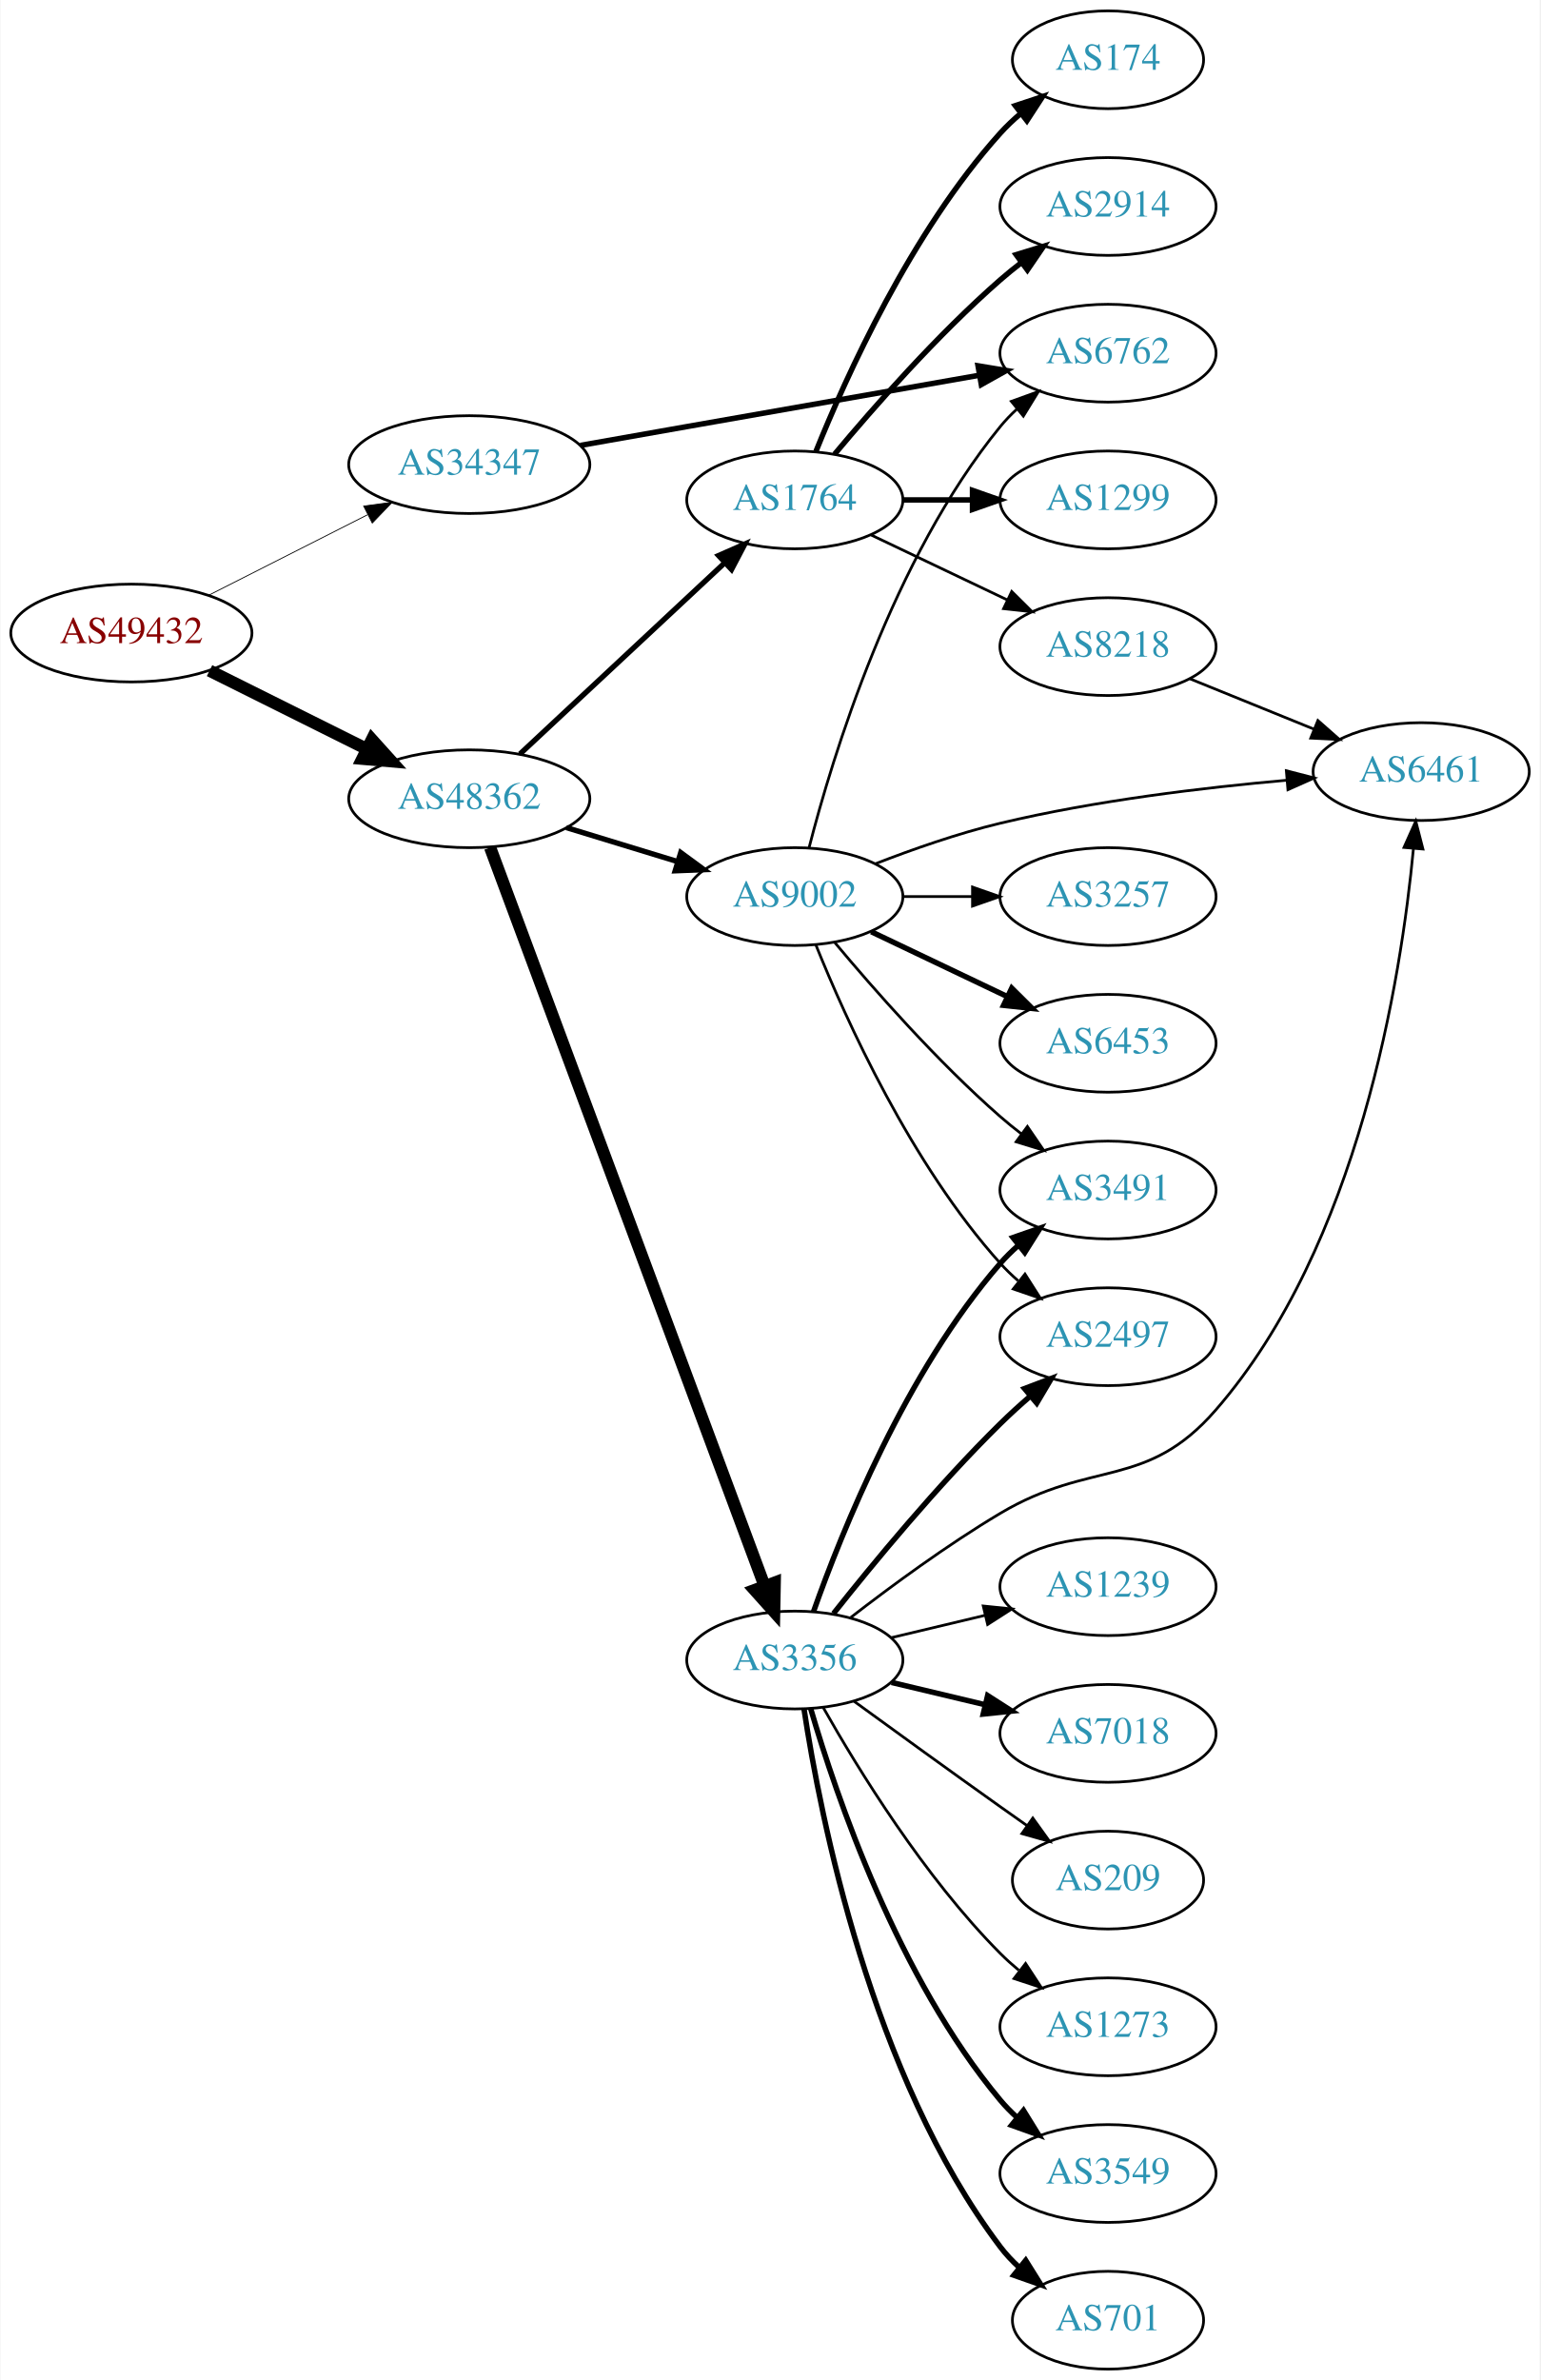
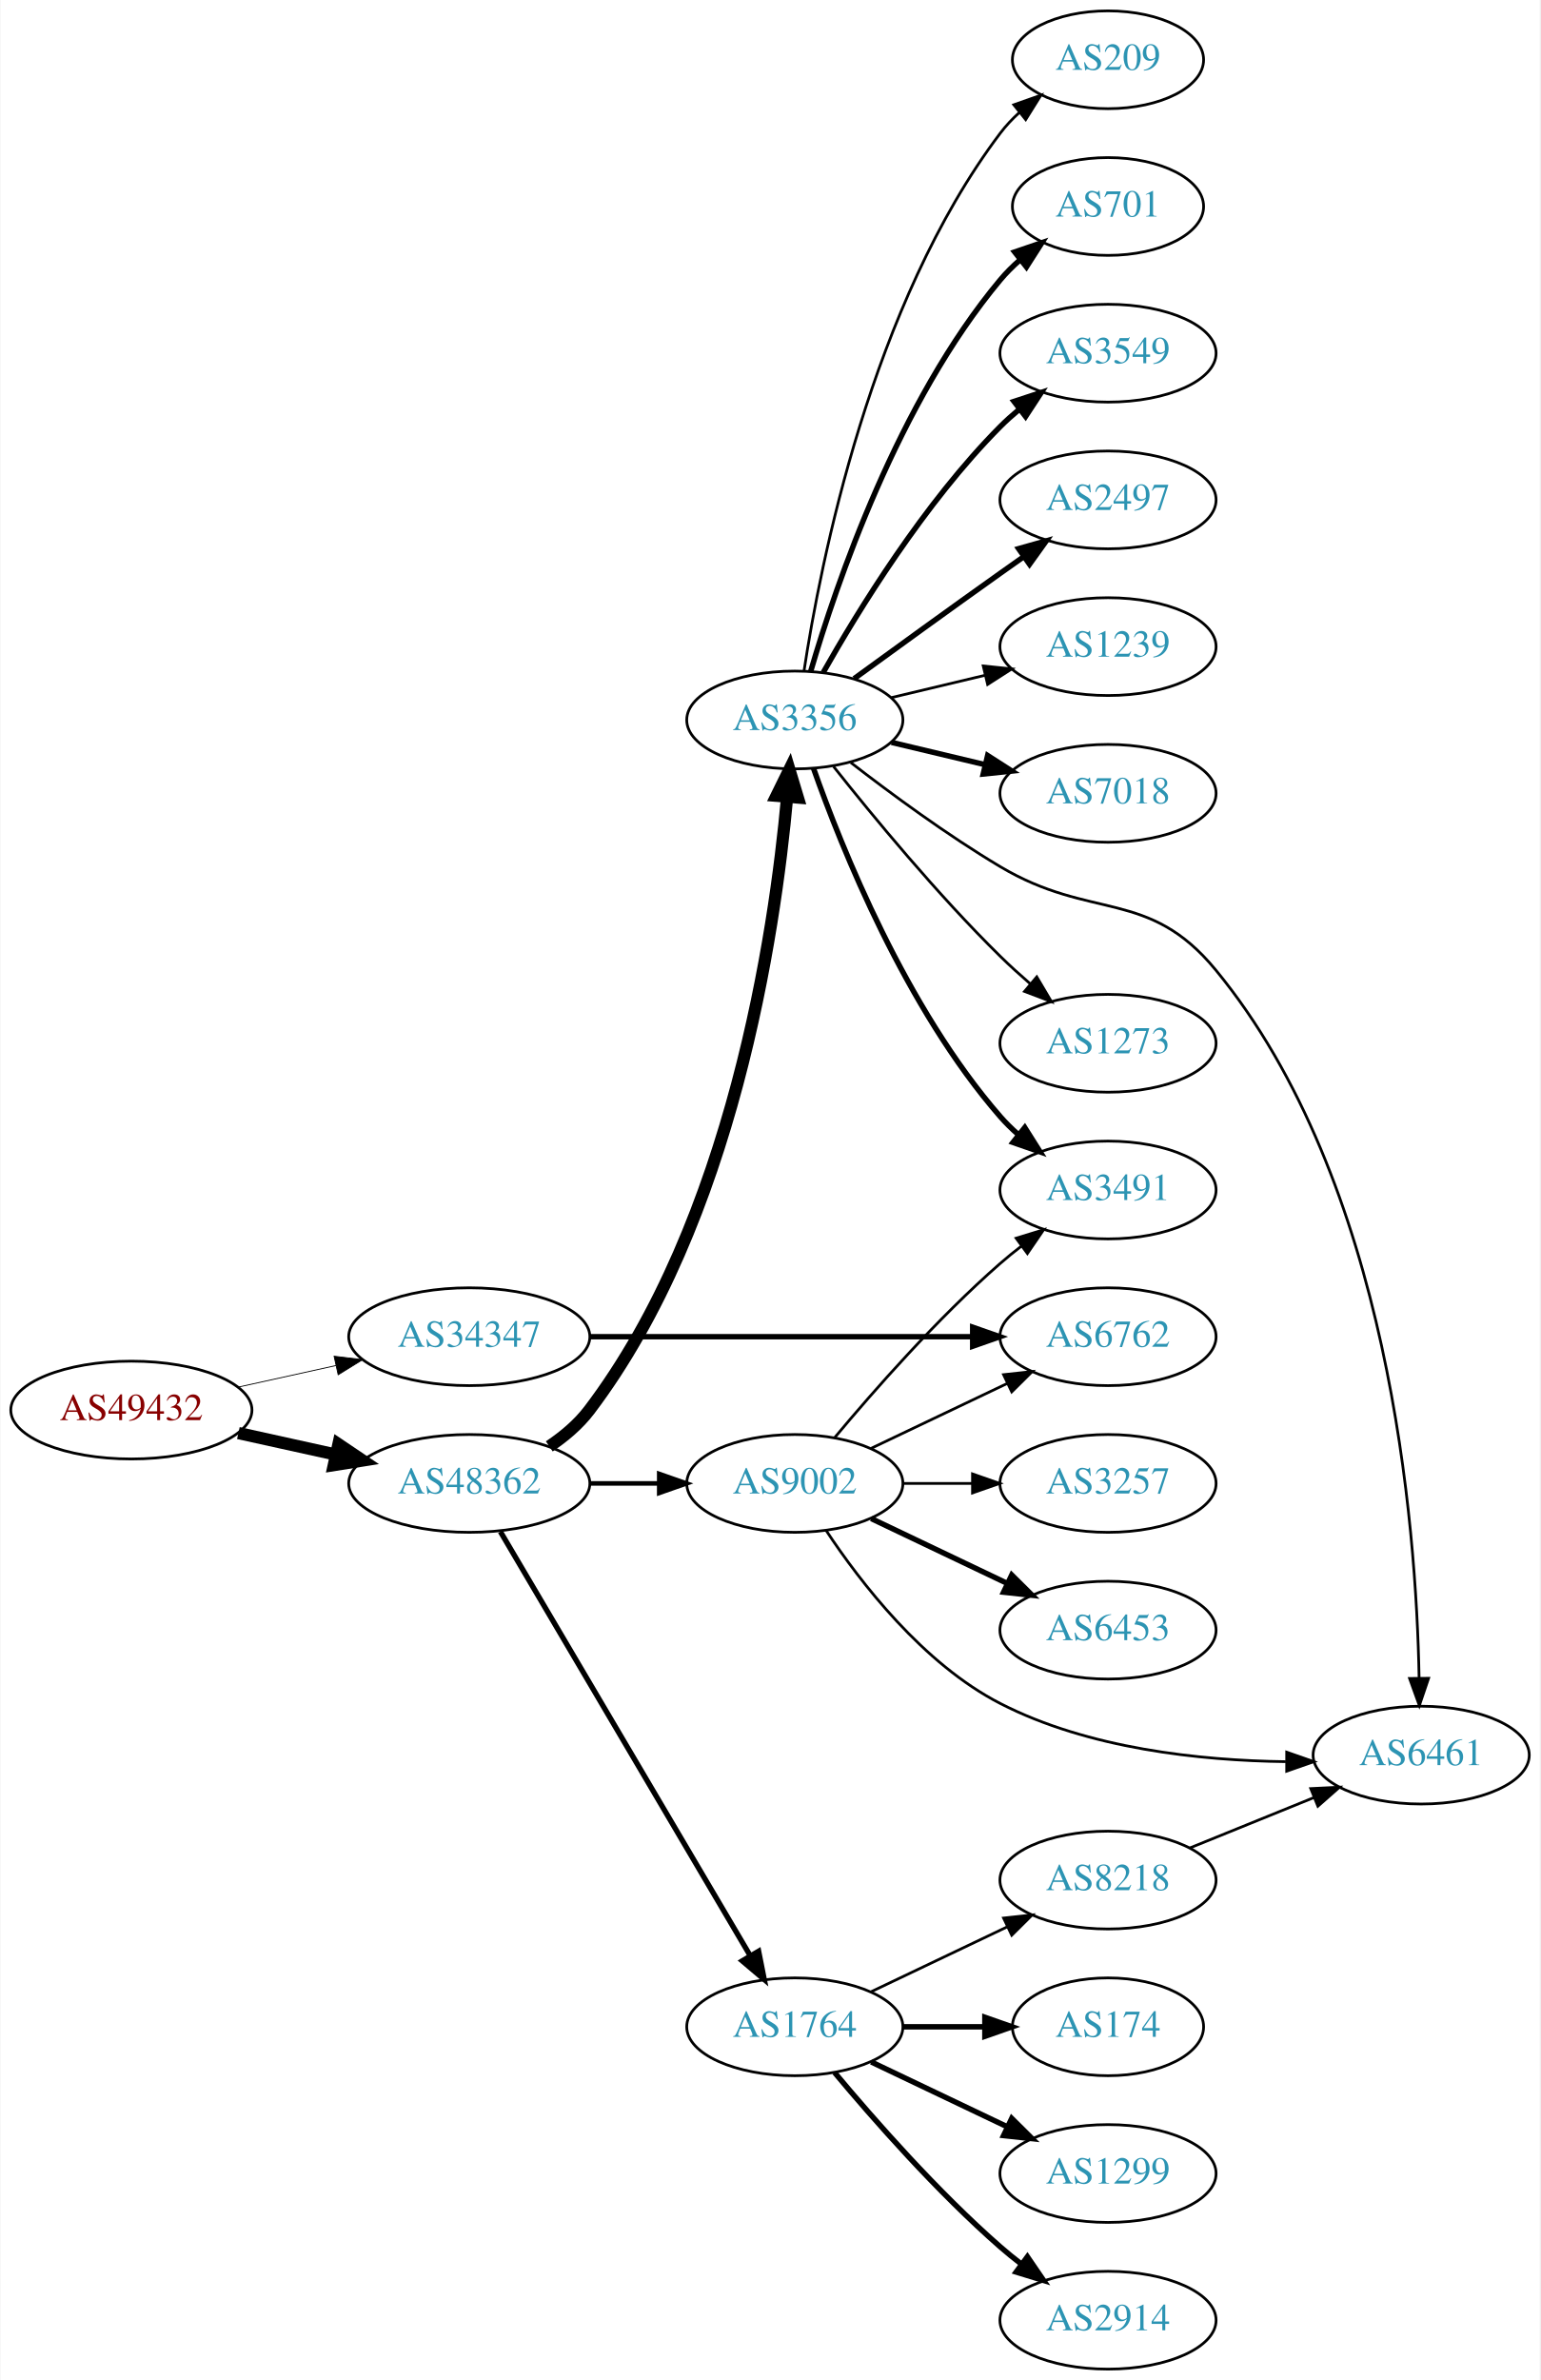
<svg xmlns="http://www.w3.org/2000/svg" xmlns:xlink="http://www.w3.org/1999/xlink" width="567pt" height="876pt" viewBox="0.00 0.00 566.66 876.00">
  <g id="graph0" class="graph" transform="scale(1 1) rotate(0) translate(4 872)">
    <polygon fill="white" stroke="none" points="-4,4 -4,-872 562.663,-872 562.663,4 -4,4" />
    <g id="node1" class="node">
      <g id="a_node1">
        <a xlink:href="/asn/49432" xlink:title="AS49432 ~ schallert.com e.U. [AT]">
-           <ellipse fill="#ffffff" stroke="black" cx="44.196" cy="-639" rx="44.393" ry="18" />
-           <text text-anchor="middle" x="44.196" y="-635.3" font-family="Times,serif" font-size="14.00" fill="#880000">AS49432</text>
+           <ellipse fill="#ffffff" stroke="black" cx="44.196" cy="-353" rx="44.393" ry="18" />
+           <text text-anchor="middle" x="44.196" y="-349.3" font-family="Times,serif" font-size="14.00" fill="#880000">AS49432</text>
        </a>
      </g>
    </g>
    <g id="node2" class="node">
      <g id="a_node2">
        <a xlink:href="/asn/34347" xlink:title="AS34347 ~ HALLAG Kommunal GmbH [AT]">
-           <ellipse fill="#ffffff" stroke="black" cx="168.588" cy="-701" rx="44.393" ry="18" />
-           <text text-anchor="middle" x="168.588" y="-697.3" font-family="Times,serif" font-size="14.00" fill="#2c94b3">AS34347</text>
+           <ellipse fill="#ffffff" stroke="black" cx="168.588" cy="-380" rx="44.393" ry="18" />
+           <text text-anchor="middle" x="168.588" y="-376.3" font-family="Times,serif" font-size="14.00" fill="#2c94b3">AS34347</text>
        </a>
      </g>
    </g>
    <g id="edge1" class="edge">
-       <path fill="none" stroke="black" stroke-width="0.3" d="M72.663,-652.914C89.907,-661.649 112.347,-673.016 131.079,-682.505" />
-       <polygon fill="black" stroke="black" stroke-width="0.3" points="129.71,-685.736 140.213,-687.132 132.874,-679.491 129.71,-685.736" />
+       <path fill="none" stroke="black" stroke-width="0.31" d="M83.586,-361.469C94.978,-363.982 107.6,-366.767 119.525,-369.397" />
+       <polygon fill="black" stroke="black" stroke-width="0.31" points="118.815,-372.825 129.335,-371.561 120.323,-365.989 118.815,-372.825" />
    </g>
    <g id="node3" class="node">
      <g id="a_node3">
        <a xlink:href="/asn/48362" xlink:title="AS48362 ~ Stadtwerke Feldkirch [AT]">
-           <ellipse fill="#ffffff" stroke="black" cx="168.588" cy="-578" rx="44.393" ry="18" />
-           <text text-anchor="middle" x="168.588" y="-574.3" font-family="Times,serif" font-size="14.00" fill="#2c94b3">AS48362</text>
+           <ellipse fill="#ffffff" stroke="black" cx="168.588" cy="-326" rx="44.393" ry="18" />
+           <text text-anchor="middle" x="168.588" y="-322.3" font-family="Times,serif" font-size="14.00" fill="#2c94b3">AS48362</text>
        </a>
      </g>
    </g>
    <g id="edge2" class="edge">
-       <path fill="none" stroke="black" stroke-width="4.5" d="M72.969,-625.158C90.104,-616.618 112.282,-605.564 130.86,-596.305" />
-       <polygon fill="black" stroke="black" stroke-width="4.5" points="132.732,-599.772 139.925,-591.787 129.219,-592.724 132.732,-599.772" />
+       <path fill="none" stroke="black" stroke-width="4.5" d="M83.586,-344.531C94.978,-342.018 107.6,-339.233 119.525,-336.603" />
+       <polygon fill="black" stroke="black" stroke-width="4.5" points="120.418,-340.438 129.335,-334.439 118.721,-332.748 120.418,-340.438" />
    </g>
    <g id="node4" class="node">
      <g id="a_node4">
        <a xlink:href="/asn/6762" xlink:title="AS6762 ~ TELECOM ITALIA SPARKLE S.p.A. [IT]">
-           <ellipse fill="#ffffff" stroke="black" cx="403.724" cy="-742" rx="39.794" ry="18" />
-           <text text-anchor="middle" x="403.724" y="-738.3" font-family="Times,serif" font-size="14.00" fill="#2c94b3">AS6762</text>
+           <ellipse fill="#ffffff" stroke="black" cx="403.724" cy="-380" rx="39.794" ry="18" />
+           <text text-anchor="middle" x="403.724" y="-376.3" font-family="Times,serif" font-size="14.00" fill="#2c94b3">AS6762</text>
        </a>
      </g>
    </g>
    <g id="edge3" class="edge">
-       <path fill="none" stroke="black" stroke-width="2" d="M209.469,-708.061C222.047,-710.285 235.996,-712.748 248.784,-715 284.917,-721.362 325.826,-728.536 356.386,-733.889" />
-       <polygon fill="black" stroke="black" stroke-width="2" points="355.877,-737.353 366.331,-735.631 357.084,-730.458 355.877,-737.353" />
+       <path fill="none" stroke="black" stroke-width="2" d="M212.893,-380C252.832,-380 312.066,-380 353.721,-380" />
+       <polygon fill="black" stroke="black" stroke-width="2" points="353.91,-383.5 363.91,-380 353.91,-376.5 353.91,-383.5" />
    </g>
    <g id="node5" class="node">
      <g id="a_node5">
        <a xlink:href="/asn/3356" xlink:title="AS3356 ~ Level 3 Parent, LLC [US]">
-           <ellipse fill="#ffffff" stroke="black" cx="288.431" cy="-261" rx="39.794" ry="18" />
-           <text text-anchor="middle" x="288.431" y="-257.3" font-family="Times,serif" font-size="14.00" fill="#2c94b3">AS3356</text>
+           <ellipse fill="#ffffff" stroke="black" cx="288.431" cy="-607" rx="39.794" ry="18" />
+           <text text-anchor="middle" x="288.431" y="-603.3" font-family="Times,serif" font-size="14.00" fill="#2c94b3">AS3356</text>
        </a>
      </g>
    </g>
    <g id="edge4" class="edge">
-       <path fill="none" stroke="black" stroke-width="4.5" d="M176.262,-560.048C195.909,-507.195 253.643,-351.89 277.223,-288.46" />
-       <polygon fill="black" stroke="black" stroke-width="4.5" points="281.037,-289.5 280.831,-278.755 273.655,-286.756 281.037,-289.5" />
+       <path fill="none" stroke="black" stroke-width="4.5" d="M198.045,-339.63C203.551,-343.33 208.829,-347.786 212.784,-353 265.45,-422.423 281.05,-528.328 285.599,-578.604" />
+       <polygon fill="black" stroke="black" stroke-width="4.5" points="281.689,-579.092 286.433,-588.736 289.537,-578.447 281.689,-579.092" />
    </g>
    <g id="node6" class="node">
      <g id="a_node6">
        <a xlink:href="/asn/9002" xlink:title="AS9002 ~ RETN Limited [EU]">
-           <ellipse fill="#ffffff" stroke="black" cx="288.431" cy="-542" rx="39.794" ry="18" />
-           <text text-anchor="middle" x="288.431" y="-538.3" font-family="Times,serif" font-size="14.00" fill="#2c94b3">AS9002</text>
+           <ellipse fill="#ffffff" stroke="black" cx="288.431" cy="-326" rx="39.794" ry="18" />
+           <text text-anchor="middle" x="288.431" y="-322.3" font-family="Times,serif" font-size="14.00" fill="#2c94b3">AS9002</text>
        </a>
      </g>
    </g>
    <g id="edge5" class="edge">
-       <path fill="none" stroke="black" stroke-width="1.969" d="M204.308,-567.394C217.075,-563.493 231.678,-559.032 245.046,-554.948" />
-       <polygon fill="black" stroke="black" stroke-width="1.969" points="246.435,-558.184 254.976,-551.915 244.39,-551.489 246.435,-558.184" />
+       <path fill="none" stroke="black" stroke-width="1.688" d="M212.799,-326C221.112,-326 229.875,-326 238.357,-326" />
+       <polygon fill="black" stroke="black" stroke-width="1.688" points="238.516,-329.5 248.516,-326 238.516,-322.5 238.516,-329.5" />
    </g>
    <g id="node7" class="node">
      <g id="a_node7">
        <a xlink:href="/asn/1764" xlink:title="AS1764 ~ NEXTLAYER-AS [AT]">
-           <ellipse fill="#ffffff" stroke="black" cx="288.431" cy="-688" rx="39.794" ry="18" />
-           <text text-anchor="middle" x="288.431" y="-684.3" font-family="Times,serif" font-size="14.00" fill="#2c94b3">AS1764</text>
+           <ellipse fill="#ffffff" stroke="black" cx="288.431" cy="-126" rx="39.794" ry="18" />
+           <text text-anchor="middle" x="288.431" y="-122.3" font-family="Times,serif" font-size="14.00" fill="#2c94b3">AS1764</text>
        </a>
      </g>
    </g>
    <g id="edge6" class="edge">
-       <path fill="none" stroke="black" stroke-width="1.969" d="M187.23,-594.468C207.218,-613.125 239.941,-643.671 262.525,-664.752" />
-       <polygon fill="black" stroke="black" stroke-width="1.969" points="260.354,-667.513 270.053,-671.778 265.131,-662.396 260.354,-667.513" />
+       <path fill="none" stroke="black" stroke-width="1.969" d="M180.046,-308.251C200.889,-272.878 247.69,-193.447 272.045,-152.112" />
+       <polygon fill="black" stroke="black" stroke-width="1.969" points="275.104,-153.816 277.165,-143.423 269.073,-150.262 275.104,-153.816" />
    </g>
    <g id="node8" class="node">
      <g id="a_node8">
-         <a xlink:href="/asn/1239" xlink:title="AS1239 ~ Sprint [US]">
-           <ellipse fill="#ffffff" stroke="black" cx="403.724" cy="-288" rx="39.794" ry="18" />
-           <text text-anchor="middle" x="403.724" y="-284.3" font-family="Times,serif" font-size="14.00" fill="#2c94b3">AS1239</text>
-         </a>
-       </g>
-     </g>
-     <g id="edge7" class="edge">
-       <path fill="none" stroke="black" d="M324.038,-269.248C334.909,-271.838 347.064,-274.735 358.506,-277.462" />
-       <polygon fill="black" stroke="black" points="357.789,-280.889 368.328,-279.803 359.412,-274.08 357.789,-280.889" />
-     </g>
-     <g id="node9" class="node">
-       <g id="a_node9">
-         <a xlink:href="/asn/3549" xlink:title="AS3549 ~ Level 3 Parent, LLC [US]">
-           <ellipse fill="#ffffff" stroke="black" cx="403.724" cy="-72" rx="39.794" ry="18" />
-           <text text-anchor="middle" x="403.724" y="-68.3" font-family="Times,serif" font-size="14.00" fill="#2c94b3">AS3549</text>
-         </a>
-       </g>
-     </g>
-     <g id="edge8" class="edge">
-       <path fill="none" stroke="black" stroke-width="2" d="M294.305,-242.998C303.619,-211.156 326.435,-144.019 364.077,-99 365.948,-96.763 368.046,-94.626 370.272,-92.604" />
-       <polygon fill="black" stroke="black" stroke-width="2" points="372.619,-95.207 378.191,-86.196 368.216,-89.766 372.619,-95.207" />
-     </g>
-     <g id="node10" class="node">
-       <g id="a_node10">
-         <a xlink:href="/asn/701" xlink:title="AS701 ~ UUNET [US]">
-           <ellipse fill="#ffffff" stroke="black" cx="403.724" cy="-18" rx="35.194" ry="18" />
-           <text text-anchor="middle" x="403.724" y="-14.3" font-family="Times,serif" font-size="14.00" fill="#2c94b3">AS701</text>
-         </a>
-       </g>
-     </g>
-     <g id="edge9" class="edge">
-       <path fill="none" stroke="black" stroke-width="2" d="M291.808,-243.014C297.781,-203.578 316.492,-108.005 364.077,-45 366.1,-42.322 368.466,-39.81 371.013,-37.478" />
-       <polygon fill="black" stroke="black" stroke-width="2" points="373.427,-40.029 379.038,-31.042 369.048,-34.568 373.427,-40.029" />
-     </g>
-     <g id="node11" class="node">
-       <g id="a_node11">
        <a xlink:href="/asn/3491" xlink:title="AS3491 ~ PCCW Global, Inc. [US]">
          <ellipse fill="#ffffff" stroke="black" cx="403.724" cy="-434" rx="39.794" ry="18" />
          <text text-anchor="middle" x="403.724" y="-430.3" font-family="Times,serif" font-size="14.00" fill="#2c94b3">AS3491</text>
        </a>
      </g>
    </g>
+     <g id="edge7" class="edge">
+       <path fill="none" stroke="black" stroke-width="2" d="M295.319,-589.176C305.648,-559.904 329.29,-500.92 364.077,-461 366.043,-458.744 368.236,-456.581 370.551,-454.532" />
+       <polygon fill="black" stroke="black" stroke-width="2" points="373.085,-456.988 378.737,-448.027 368.731,-451.508 373.085,-456.988" />
+     </g>
+     <g id="node9" class="node">
+       <g id="a_node9">
+         <a xlink:href="/asn/701" xlink:title="AS701 ~ UUNET [US]">
+           <ellipse fill="#ffffff" stroke="black" cx="403.724" cy="-796" rx="35.194" ry="18" />
+           <text text-anchor="middle" x="403.724" y="-792.3" font-family="Times,serif" font-size="14.00" fill="#2c94b3">AS701</text>
+         </a>
+       </g>
+     </g>
+     <g id="edge8" class="edge">
+       <path fill="none" stroke="black" stroke-width="2" d="M294.305,-625.002C303.619,-656.844 326.435,-723.981 364.077,-769 366.23,-771.574 368.684,-774.017 371.288,-776.303" />
+       <polygon fill="black" stroke="black" stroke-width="2" points="369.372,-779.249 379.399,-782.672 373.695,-773.743 369.372,-779.249" />
+     </g>
+     <g id="node10" class="node">
+       <g id="a_node10">
+         <a xlink:href="/asn/3549" xlink:title="AS3549 ~ Level 3 Parent, LLC [US]">
+           <ellipse fill="#ffffff" stroke="black" cx="403.724" cy="-742" rx="39.794" ry="18" />
+           <text text-anchor="middle" x="403.724" y="-738.3" font-family="Times,serif" font-size="14.00" fill="#2c94b3">AS3549</text>
+         </a>
+       </g>
+     </g>
+     <g id="edge9" class="edge">
+       <path fill="none" stroke="black" stroke-width="2" d="M298.891,-624.49C311.672,-647.096 336.105,-686.886 364.077,-715 366.188,-717.121 368.484,-719.188 370.87,-721.171" />
+       <polygon fill="black" stroke="black" stroke-width="2" points="369.122,-724.242 379.185,-727.556 373.385,-718.69 369.122,-724.242" />
+     </g>
+     <g id="node11" class="node">
+       <g id="a_node11">
+         <a xlink:href="/asn/7018" xlink:title="AS7018 ~ AT&amp;T Services, Inc. [US]">
+           <ellipse fill="#ffffff" stroke="black" cx="403.724" cy="-580" rx="39.794" ry="18" />
+           <text text-anchor="middle" x="403.724" y="-576.3" font-family="Times,serif" font-size="14.00" fill="#2c94b3">AS7018</text>
+         </a>
+       </g>
+     </g>
    <g id="edge10" class="edge">
-       <path fill="none" stroke="black" stroke-width="2" d="M295.319,-278.824C305.648,-308.096 329.29,-367.08 364.077,-407 366.043,-409.256 368.236,-411.419 370.551,-413.468" />
-       <polygon fill="black" stroke="black" stroke-width="2" points="368.731,-416.492 378.737,-419.973 373.085,-411.012 368.731,-416.492" />
+       <path fill="none" stroke="black" stroke-width="2" d="M324.038,-598.752C334.909,-596.162 347.064,-593.265 358.506,-590.538" />
+       <polygon fill="black" stroke="black" stroke-width="2" points="359.412,-593.92 368.328,-588.197 357.789,-587.111 359.412,-593.92" />
    </g>
    <g id="node12" class="node">
      <g id="a_node12">
        <a xlink:href="/asn/2497" xlink:title="AS2497 ~ Internet Initiative Japan Inc. [JP]">
-           <ellipse fill="#ffffff" stroke="black" cx="403.724" cy="-380" rx="39.794" ry="18" />
-           <text text-anchor="middle" x="403.724" y="-376.3" font-family="Times,serif" font-size="14.00" fill="#2c94b3">AS2497</text>
+           <ellipse fill="#ffffff" stroke="black" cx="403.724" cy="-688" rx="39.794" ry="18" />
+           <text text-anchor="middle" x="403.724" y="-684.3" font-family="Times,serif" font-size="14.00" fill="#2c94b3">AS2497</text>
        </a>
      </g>
    </g>
    <g id="edge11" class="edge">
-       <path fill="none" stroke="black" stroke-width="2" d="M302.666,-278.101C317.003,-296.21 340.939,-325.263 364.077,-348 367.545,-351.408 371.338,-354.85 375.149,-358.151" />
-       <polygon fill="black" stroke="black" stroke-width="2" points="372.993,-360.911 382.899,-364.67 377.499,-355.554 372.993,-360.911" />
+       <path fill="none" stroke="black" stroke-width="2" d="M310.279,-622.222C325.213,-633.091 345.827,-648.025 364.077,-661 366.898,-663.005 369.841,-665.085 372.789,-667.159" />
+       <polygon fill="black" stroke="black" stroke-width="2" points="370.816,-670.05 381.013,-672.926 374.835,-664.319 370.816,-670.05" />
    </g>
    <g id="node13" class="node">
      <g id="a_node13">
-         <a xlink:href="/asn/7018" xlink:title="AS7018 ~ AT&amp;T Services, Inc. [US]">
-           <ellipse fill="#ffffff" stroke="black" cx="403.724" cy="-234" rx="39.794" ry="18" />
-           <text text-anchor="middle" x="403.724" y="-230.3" font-family="Times,serif" font-size="14.00" fill="#2c94b3">AS7018</text>
+         <a xlink:href="/asn/1239" xlink:title="AS1239 ~ Sprint [US]">
+           <ellipse fill="#ffffff" stroke="black" cx="403.724" cy="-634" rx="39.794" ry="18" />
+           <text text-anchor="middle" x="403.724" y="-630.3" font-family="Times,serif" font-size="14.00" fill="#2c94b3">AS1239</text>
        </a>
      </g>
    </g>
    <g id="edge12" class="edge">
-       <path fill="none" stroke="black" stroke-width="2" d="M324.038,-252.752C334.909,-250.162 347.064,-247.265 358.506,-244.538" />
-       <polygon fill="black" stroke="black" stroke-width="2" points="359.412,-247.92 368.328,-242.197 357.789,-241.111 359.412,-247.92" />
+       <path fill="none" stroke="black" d="M324.038,-615.248C334.909,-617.838 347.064,-620.735 358.506,-623.462" />
+       <polygon fill="black" stroke="black" points="357.789,-626.889 368.328,-625.803 359.412,-620.08 357.789,-626.889" />
    </g>
    <g id="node14" class="node">
      <g id="a_node14">
        <a xlink:href="/asn/6461" xlink:title="AS6461 ~ Zayo Bandwidth [US]">
-           <ellipse fill="#ffffff" stroke="black" cx="519.017" cy="-588" rx="39.794" ry="18" />
-           <text text-anchor="middle" x="519.017" y="-584.3" font-family="Times,serif" font-size="14.00" fill="#2c94b3">AS6461</text>
+           <ellipse fill="#ffffff" stroke="black" cx="519.017" cy="-226" rx="39.794" ry="18" />
+           <text text-anchor="middle" x="519.017" y="-222.3" font-family="Times,serif" font-size="14.00" fill="#2c94b3">AS6461</text>
        </a>
      </g>
    </g>
    <g id="edge13" class="edge">
-       <path fill="none" stroke="black" d="M309.042,-276.681C323.724,-288.044 344.556,-303.389 364.077,-315 397.664,-334.977 417.728,-323.51 443.37,-353 496.12,-413.664 511.648,-511.787 516.177,-559.765" />
-       <polygon fill="black" stroke="black" points="512.692,-560.086 517.028,-569.753 519.667,-559.492 512.692,-560.086" />
+       <path fill="none" stroke="black" d="M309.042,-591.319C323.724,-579.956 344.556,-564.611 364.077,-553 397.664,-533.023 418.545,-545.181 443.37,-515 507.408,-437.146 517.226,-310.736 518.248,-254.519" />
+       <polygon fill="black" stroke="black" points="521.751,-254.28 518.349,-244.246 514.751,-254.212 521.751,-254.28" />
    </g>
    <g id="node15" class="node">
      <g id="a_node15">
-         <a xlink:href="/asn/209" xlink:title="AS209 ~ CenturyLink Communications, LLC [US]">
-           <ellipse fill="#ffffff" stroke="black" cx="403.724" cy="-180" rx="35.194" ry="18" />
-           <text text-anchor="middle" x="403.724" y="-176.3" font-family="Times,serif" font-size="14.00" fill="#2c94b3">AS209</text>
+         <a xlink:href="/asn/1273" xlink:title="AS1273 ~ Vodafone Group PLC [EU]">
+           <ellipse fill="#ffffff" stroke="black" cx="403.724" cy="-488" rx="39.794" ry="18" />
+           <text text-anchor="middle" x="403.724" y="-484.3" font-family="Times,serif" font-size="14.00" fill="#2c94b3">AS1273</text>
        </a>
      </g>
    </g>
    <g id="edge14" class="edge">
-       <path fill="none" stroke="black" d="M310.279,-245.778C325.213,-234.909 345.827,-219.975 364.077,-207 367.288,-204.718 370.657,-202.339 374.011,-199.982" />
-       <polygon fill="black" stroke="black" points="376.039,-202.834 382.222,-194.23 372.023,-197.101 376.039,-202.834" />
+       <path fill="none" stroke="black" d="M302.666,-589.899C317.003,-571.79 340.939,-542.737 364.077,-520 367.545,-516.592 371.338,-513.15 375.149,-509.849" />
+       <polygon fill="black" stroke="black" points="377.499,-512.446 382.899,-503.33 372.993,-507.089 377.499,-512.446" />
    </g>
    <g id="node16" class="node">
      <g id="a_node16">
-         <a xlink:href="/asn/1273" xlink:title="AS1273 ~ Vodafone Group PLC [EU]">
-           <ellipse fill="#ffffff" stroke="black" cx="403.724" cy="-126" rx="39.794" ry="18" />
-           <text text-anchor="middle" x="403.724" y="-122.3" font-family="Times,serif" font-size="14.00" fill="#2c94b3">AS1273</text>
+         <a xlink:href="/asn/209" xlink:title="AS209 ~ CenturyLink Communications, LLC [US]">
+           <ellipse fill="#ffffff" stroke="black" cx="403.724" cy="-850" rx="35.194" ry="18" />
+           <text text-anchor="middle" x="403.724" y="-846.3" font-family="Times,serif" font-size="14.00" fill="#2c94b3">AS209</text>
        </a>
      </g>
    </g>
    <g id="edge15" class="edge">
-       <path fill="none" stroke="black" d="M298.891,-243.51C311.672,-220.904 336.105,-181.114 364.077,-153 366.188,-150.879 368.484,-148.812 370.87,-146.829" />
-       <polygon fill="black" stroke="black" points="373.385,-149.31 379.185,-140.444 369.122,-143.758 373.385,-149.31" />
+       <path fill="none" stroke="black" d="M291.808,-624.986C297.781,-664.422 316.492,-759.995 364.077,-823 366.1,-825.678 368.466,-828.19 371.013,-830.522" />
+       <polygon fill="black" stroke="black" points="369.048,-833.432 379.038,-836.958 373.427,-827.972 369.048,-833.432" />
+     </g>
+     <g id="edge19" class="edge">
+       <path fill="none" stroke="black" d="M316.567,-338.934C331.561,-346.081 350.382,-355.052 366.605,-362.785" />
+       <polygon fill="black" stroke="black" points="365.276,-366.028 375.809,-367.171 368.288,-359.709 365.276,-366.028" />
+     </g>
+     <g id="edge18" class="edge">
+       <path fill="none" stroke="black" d="M303.061,-342.817C317.343,-359.929 340.89,-386.745 364.077,-407 366.543,-409.154 369.182,-411.294 371.879,-413.372" />
+       <polygon fill="black" stroke="black" points="369.904,-416.264 380.033,-419.37 374.052,-410.625 369.904,-416.264" />
    </g>
    <g id="edge20" class="edge">
-       <path fill="none" stroke="black" d="M293.652,-559.905C302.241,-593.352 324.382,-666.329 364.077,-715 365.92,-717.26 367.999,-719.413 370.211,-721.446" />
-       <polygon fill="black" stroke="black" points="368.14,-724.274 378.104,-727.875 372.561,-718.846 368.14,-724.274" />
-     </g>
-     <g id="edge21" class="edge">
-       <path fill="none" stroke="black" d="M303.061,-525.183C317.343,-508.071 340.89,-481.255 364.077,-461 366.543,-458.846 369.182,-456.706 371.879,-454.628" />
-       <polygon fill="black" stroke="black" points="374.052,-457.375 380.033,-448.63 369.904,-451.736 374.052,-457.375" />
-     </g>
-     <g id="edge18" class="edge">
-       <path fill="none" stroke="black" d="M296.179,-524.213C307.23,-496.757 331.283,-443.422 364.077,-407 366.08,-404.776 368.298,-402.637 370.631,-400.603" />
-       <polygon fill="black" stroke="black" points="373.161,-403.065 378.85,-394.127 368.829,-397.567 373.161,-403.065" />
-     </g>
-     <g id="edge17" class="edge">
-       <path fill="none" stroke="black" d="M318.038,-554.054C331.746,-559.386 348.53,-565.279 364.077,-569 398.9,-577.335 439.079,-582.137 469.655,-584.828" />
-       <polygon fill="black" stroke="black" points="469.378,-588.317 479.635,-585.662 469.961,-581.341 469.378,-588.317" />
+       <path fill="none" stroke="black" d="M299.924,-308.728C312.559,-289.615 335.67,-259.591 364.077,-245 396.466,-228.364 437.586,-224.001 469.178,-223.588" />
+       <polygon fill="black" stroke="black" points="469.501,-227.088 479.5,-223.587 469.5,-220.088 469.501,-227.088" />
    </g>
    <g id="node17" class="node">
      <g id="a_node17">
-         <a xlink:href="/asn/6453" xlink:title="AS6453 ~ TATA COMMUNICATIONS (AMERICA) INC [US]">
-           <ellipse fill="#ffffff" stroke="black" cx="403.724" cy="-488" rx="39.794" ry="18" />
-           <text text-anchor="middle" x="403.724" y="-484.3" font-family="Times,serif" font-size="14.00" fill="#2c94b3">AS6453</text>
+         <a xlink:href="/asn/3257" xlink:title="AS3257 ~ GTT [DE]">
+           <ellipse fill="#ffffff" stroke="black" cx="403.724" cy="-326" rx="39.794" ry="18" />
+           <text text-anchor="middle" x="403.724" y="-322.3" font-family="Times,serif" font-size="14.00" fill="#2c94b3">AS3257</text>
        </a>
      </g>
    </g>
    <g id="edge16" class="edge">
-       <path fill="none" stroke="black" stroke-width="2" d="M316.567,-529.066C331.561,-521.919 350.382,-512.948 366.605,-505.215" />
-       <polygon fill="black" stroke="black" stroke-width="2" points="368.288,-508.291 375.809,-500.829 365.276,-501.972 368.288,-508.291" />
+       <path fill="none" stroke="black" d="M328.103,-326C336.306,-326 345.07,-326 353.602,-326" />
+       <polygon fill="black" stroke="black" points="353.841,-329.5 363.841,-326 353.841,-322.5 353.841,-329.5" />
    </g>
    <g id="node18" class="node">
      <g id="a_node18">
-         <a xlink:href="/asn/3257" xlink:title="AS3257 ~ GTT [DE]">
-           <ellipse fill="#ffffff" stroke="black" cx="403.724" cy="-542" rx="39.794" ry="18" />
-           <text text-anchor="middle" x="403.724" y="-538.3" font-family="Times,serif" font-size="14.00" fill="#2c94b3">AS3257</text>
-         </a>
-       </g>
-     </g>
-     <g id="edge19" class="edge">
-       <path fill="none" stroke="black" d="M328.103,-542C336.306,-542 345.07,-542 353.602,-542" />
-       <polygon fill="black" stroke="black" points="353.841,-545.5 363.841,-542 353.841,-538.5 353.841,-545.5" />
+         <a xlink:href="/asn/6453" xlink:title="AS6453 ~ TATA COMMUNICATIONS (AMERICA) INC [US]">
+           <ellipse fill="#ffffff" stroke="black" cx="403.724" cy="-272" rx="39.794" ry="18" />
+           <text text-anchor="middle" x="403.724" y="-268.3" font-family="Times,serif" font-size="14.00" fill="#2c94b3">AS6453</text>
+         </a>
+       </g>
+     </g>
+     <g id="edge17" class="edge">
+       <path fill="none" stroke="black" stroke-width="2" d="M316.567,-313.066C331.561,-305.919 350.382,-296.948 366.605,-289.215" />
+       <polygon fill="black" stroke="black" stroke-width="2" points="368.288,-292.291 375.809,-284.829 365.276,-285.972 368.288,-292.291" />
    </g>
    <g id="node19" class="node">
      <g id="a_node19">
-         <a xlink:href="/asn/2914" xlink:title="AS2914 ~ NTT America, Inc. [US]">
-           <ellipse fill="#ffffff" stroke="black" cx="403.724" cy="-796" rx="39.794" ry="18" />
-           <text text-anchor="middle" x="403.724" y="-792.3" font-family="Times,serif" font-size="14.00" fill="#2c94b3">AS2914</text>
-         </a>
-       </g>
-     </g>
-     <g id="edge22" class="edge">
-       <path fill="none" stroke="black" stroke-width="2" d="M303.061,-704.817C317.343,-721.929 340.89,-748.745 364.077,-769 366.543,-771.154 369.182,-773.294 371.879,-775.372" />
-       <polygon fill="black" stroke="black" stroke-width="2" points="369.904,-778.264 380.033,-781.37 374.052,-772.625 369.904,-778.264" />
+         <a xlink:href="/asn/1299" xlink:title="AS1299 ~ Telia Carrier [EU]">
+           <ellipse fill="#ffffff" stroke="black" cx="403.724" cy="-72" rx="39.794" ry="18" />
+           <text text-anchor="middle" x="403.724" y="-68.3" font-family="Times,serif" font-size="14.00" fill="#2c94b3">AS1299</text>
+         </a>
+       </g>
+     </g>
+     <g id="edge21" class="edge">
+       <path fill="none" stroke="black" stroke-width="2" d="M316.567,-113.066C331.561,-105.919 350.382,-96.948 366.605,-89.215" />
+       <polygon fill="black" stroke="black" stroke-width="2" points="368.288,-92.291 375.809,-84.829 365.276,-85.972 368.288,-92.291" />
    </g>
    <g id="node20" class="node">
      <g id="a_node20">
-         <a xlink:href="/asn/1299" xlink:title="AS1299 ~ Telia Carrier [EU]">
-           <ellipse fill="#ffffff" stroke="black" cx="403.724" cy="-688" rx="39.794" ry="18" />
-           <text text-anchor="middle" x="403.724" y="-684.3" font-family="Times,serif" font-size="14.00" fill="#2c94b3">AS1299</text>
-         </a>
-       </g>
-     </g>
-     <g id="edge23" class="edge">
-       <path fill="none" stroke="black" stroke-width="2" d="M328.103,-688C336.306,-688 345.07,-688 353.602,-688" />
-       <polygon fill="black" stroke="black" stroke-width="2" points="353.841,-691.5 363.841,-688 353.841,-684.5 353.841,-691.5" />
+         <a xlink:href="/asn/2914" xlink:title="AS2914 ~ NTT America, Inc. [US]">
+           <ellipse fill="#ffffff" stroke="black" cx="403.724" cy="-18" rx="39.794" ry="18" />
+           <text text-anchor="middle" x="403.724" y="-14.3" font-family="Times,serif" font-size="14.00" fill="#2c94b3">AS2914</text>
+         </a>
+       </g>
+     </g>
+     <g id="edge22" class="edge">
+       <path fill="none" stroke="black" stroke-width="2" d="M303.061,-109.183C317.343,-92.071 340.89,-65.255 364.077,-45 366.543,-42.846 369.182,-40.706 371.879,-38.628" />
+       <polygon fill="black" stroke="black" stroke-width="2" points="374.052,-41.375 380.033,-32.63 369.904,-35.736 374.052,-41.375" />
    </g>
    <g id="node21" class="node">
      <g id="a_node21">
        <a xlink:href="/asn/174" xlink:title="AS174 ~ Cogent Communications [US]">
-           <ellipse fill="#ffffff" stroke="black" cx="403.724" cy="-850" rx="35.194" ry="18" />
-           <text text-anchor="middle" x="403.724" y="-846.3" font-family="Times,serif" font-size="14.00" fill="#2c94b3">AS174</text>
-         </a>
-       </g>
-     </g>
-     <g id="edge24" class="edge">
-       <path fill="none" stroke="black" stroke-width="2" d="M296.179,-705.787C307.23,-733.243 331.283,-786.578 364.077,-823 366.393,-825.572 368.998,-828.03 371.733,-830.343" />
-       <polygon fill="black" stroke="black" stroke-width="2" points="369.599,-833.117 379.656,-836.448 373.871,-827.572 369.599,-833.117" />
+           <ellipse fill="#ffffff" stroke="black" cx="403.724" cy="-126" rx="35.194" ry="18" />
+           <text text-anchor="middle" x="403.724" y="-122.3" font-family="Times,serif" font-size="14.00" fill="#2c94b3">AS174</text>
+         </a>
+       </g>
+     </g>
+     <g id="edge23" class="edge">
+       <path fill="none" stroke="black" stroke-width="2" d="M328.103,-126C337.808,-126 348.299,-126 358.262,-126" />
+       <polygon fill="black" stroke="black" stroke-width="2" points="358.398,-129.5 368.398,-126 358.398,-122.5 358.398,-129.5" />
    </g>
    <g id="node22" class="node">
      <g id="a_node22">
        <a xlink:href="/asn/8218" xlink:title="AS8218 ~ legacy Neotelecoms [FR]">
-           <ellipse fill="#ffffff" stroke="black" cx="403.724" cy="-634" rx="39.794" ry="18" />
-           <text text-anchor="middle" x="403.724" y="-630.3" font-family="Times,serif" font-size="14.00" fill="#2c94b3">AS8218</text>
-         </a>
-       </g>
+           <ellipse fill="#ffffff" stroke="black" cx="403.724" cy="-180" rx="39.794" ry="18" />
+           <text text-anchor="middle" x="403.724" y="-176.3" font-family="Times,serif" font-size="14.00" fill="#2c94b3">AS8218</text>
+         </a>
+       </g>
+     </g>
+     <g id="edge24" class="edge">
+       <path fill="none" stroke="black" d="M316.567,-138.934C331.561,-146.081 350.382,-155.052 366.605,-162.785" />
+       <polygon fill="black" stroke="black" points="365.276,-166.028 375.809,-167.171 368.288,-159.709 365.276,-166.028" />
    </g>
    <g id="edge25" class="edge">
-       <path fill="none" stroke="black" d="M316.567,-675.066C331.561,-667.919 350.382,-658.948 366.605,-651.215" />
-       <polygon fill="black" stroke="black" points="368.288,-654.291 375.809,-646.829 365.276,-647.972 368.288,-654.291" />
-     </g>
-     <g id="edge26" class="edge">
-       <path fill="none" stroke="black" d="M433.9,-622.154C447.775,-616.52 464.552,-609.708 479.461,-603.654" />
-       <polygon fill="black" stroke="black" points="480.991,-606.811 488.94,-599.806 478.358,-600.325 480.991,-606.811" />
+       <path fill="none" stroke="black" d="M433.9,-191.846C447.775,-197.48 464.552,-204.292 479.461,-210.346" />
+       <polygon fill="black" stroke="black" points="478.358,-213.675 488.94,-214.194 480.991,-207.189 478.358,-213.675" />
    </g>
  </g>
</svg>
